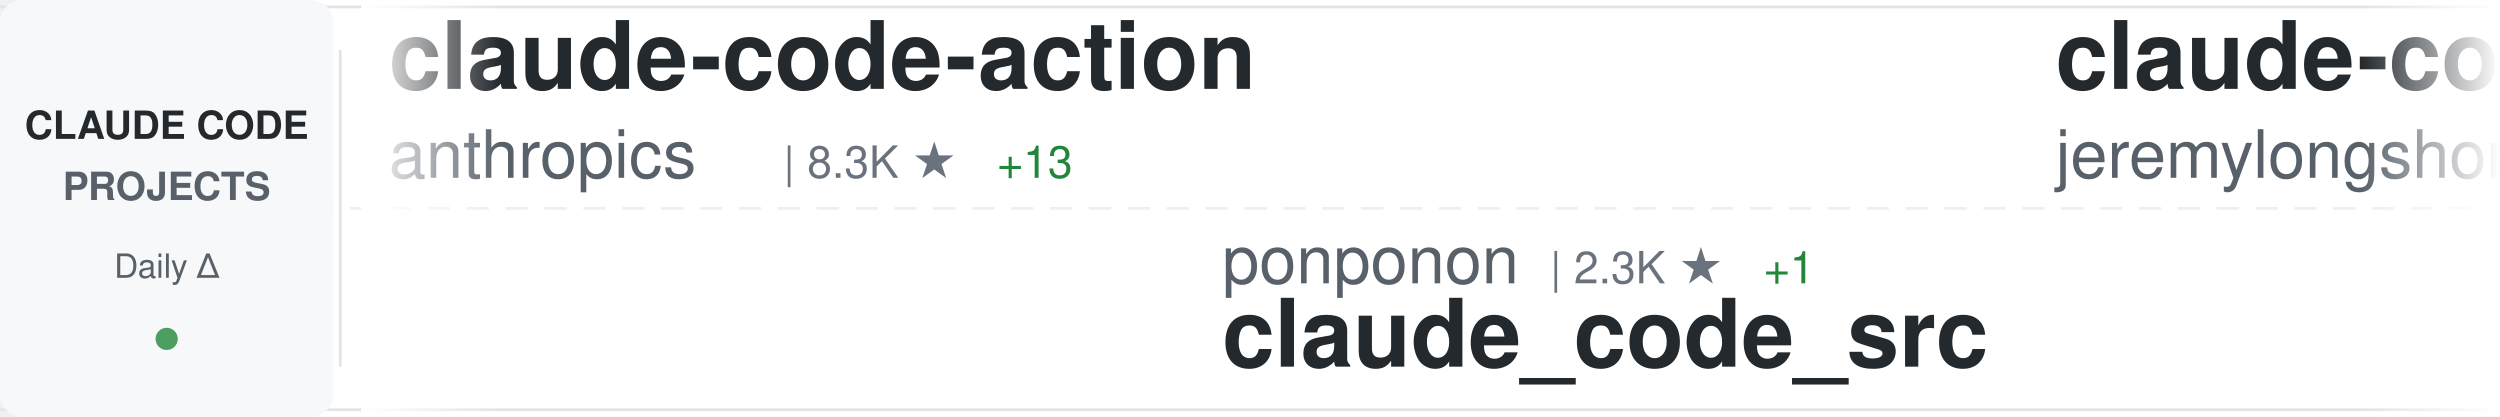
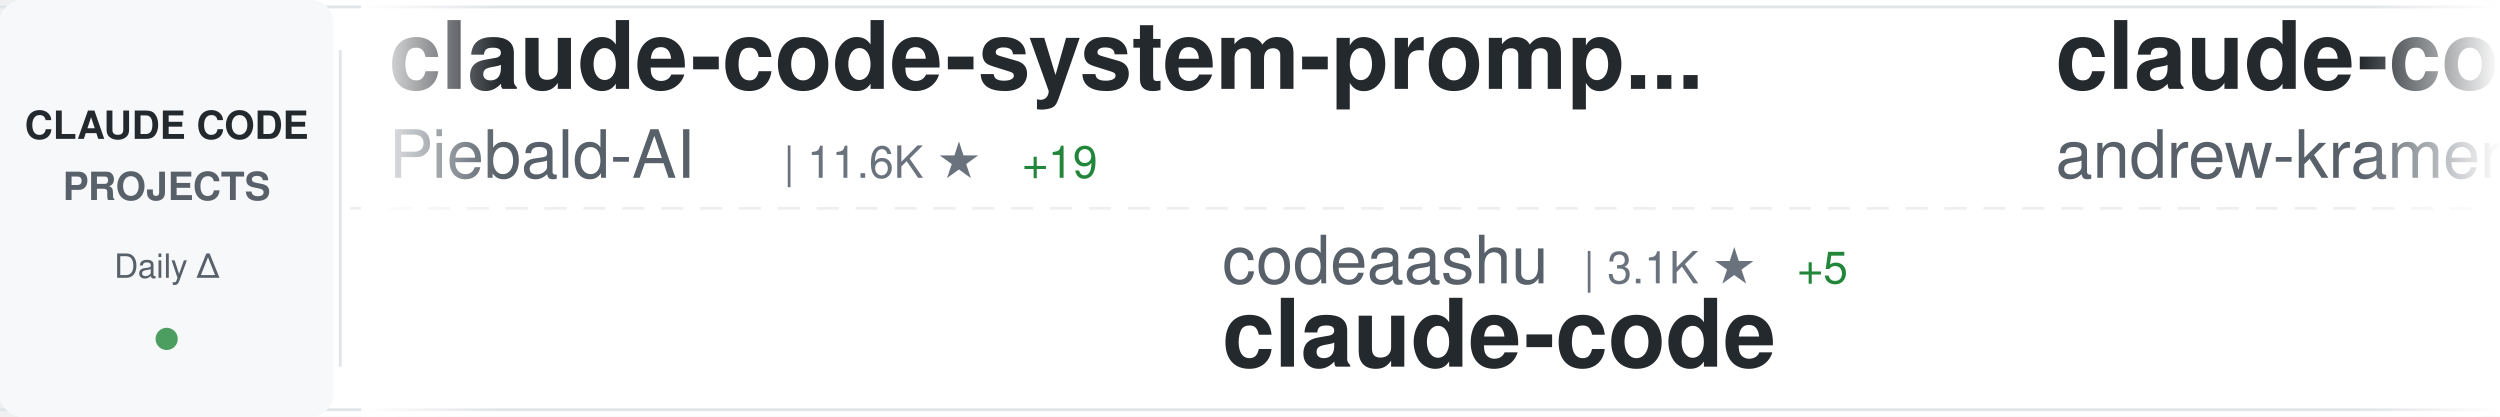
<svg xmlns="http://www.w3.org/2000/svg" width="900" height="150">
  <defs>
    <linearGradient id="awesomeLeftFade" x1="0%" y1="0%" x2="100%" y2="0%">
      <stop offset="0%" style="stop-color:#ffffff;stop-opacity:1" />
      <stop offset="100%" style="stop-color:#ffffff;stop-opacity:0" />
    </linearGradient>
    <linearGradient id="awesomeRightFade" x1="0%" y1="0%" x2="100%" y2="0%">
      <stop offset="0%" style="stop-color:#ffffff;stop-opacity:0" />
      <stop offset="100%" style="stop-color:#ffffff;stop-opacity:1" />
    </linearGradient>
  </defs>
  <rect width="900" height="150" fill="#ffffff" rx="8" />
  <rect x="0" y="2" width="900" height="1" fill="#e1e4e8" />
  <rect x="0" y="147" width="900" height="1" fill="#e1e4e8" />
  <line x1="0" y1="75" x2="900" y2="75" stroke="#e1e4e8" stroke-width="1" stroke-dasharray="8 6" opacity="0.6" />
  <rect x="0" y="0" width="120" height="150" fill="#f6f8fa" rx="8" />
  <text x="60" y="50" font-family="-apple-system, BlinkMacSystemFont, 'Segoe UI', Helvetica, Arial, sans-serif" font-size="14" font-weight="600" fill="#24292e" text-anchor="middle">CLAUDE CODE</text>
  <text x="60" y="72" font-family="-apple-system, BlinkMacSystemFont, 'Segoe UI', Helvetica, Arial, sans-serif" font-size="14" font-weight="600" fill="#586069" text-anchor="middle">PROJECTS</text>
  <text x="60" y="100" font-family="-apple-system, BlinkMacSystemFont, 'Segoe UI', Helvetica, Arial, sans-serif" font-size="12" font-weight="500" fill="#586069" text-anchor="middle">Daily Δ</text>
  <circle cx="60" cy="122" r="4" fill="#22863a" opacity="0.8" />
  <rect x="122" y="18" width="1" height="114" fill="#e1e4e8" />
  <clipPath id="awesomeTickerClip">
    <rect x="130" y="0" width="770" height="150" />
  </clipPath>
  <g clip-path="url(#awesomeTickerClip)">
    <g id="awesomeTickerItems">
      <animateTransform attributeName="transform" attributeType="XML" type="translate" from="0 0" to="-3000 0" dur="54s" repeatCount="indefinite" />
      <g transform="translate(0, 0)">
-         <text x="140" y="32" font-family="-apple-system, BlinkMacSystemFont, 'Segoe UI', Helvetica, Arial, sans-serif" font-size="34" font-weight="600" fill="#24292e">claude-code-action</text>
-         <text x="140" y="64" font-family="-apple-system, BlinkMacSystemFont, 'Segoe UI', Helvetica, Arial, sans-serif" font-size="24" font-weight="400" fill="#586069">anthropics</text>
-         <text x="282" y="64" font-family="-apple-system, BlinkMacSystemFont, 'Segoe UI', Helvetica, Arial, sans-serif" font-size="16" font-weight="500" fill="#6a737d">| 8.3K ★</text>
-         <text x="359" y="64" font-family="-apple-system, BlinkMacSystemFont, 'Segoe UI', Helvetica, Arial, sans-serif" font-size="16" font-weight="500" fill="#22863a"> +13</text>
+         <text x="140" y="32" font-family="-apple-system, BlinkMacSystemFont, 'Segoe UI', Helvetica, Arial, sans-serif" font-size="34" font-weight="600" fill="#24292e">claude-code-system-promp...</text>
+         <text x="140" y="64" font-family="-apple-system, BlinkMacSystemFont, 'Segoe UI', Helvetica, Arial, sans-serif" font-size="24" font-weight="400" fill="#586069">Piebald-AI</text>
+         <text x="282" y="64" font-family="-apple-system, BlinkMacSystemFont, 'Segoe UI', Helvetica, Arial, sans-serif" font-size="16" font-weight="500" fill="#6a737d">| 11.6K ★</text>
+         <text x="368" y="64" font-family="-apple-system, BlinkMacSystemFont, 'Segoe UI', Helvetica, Arial, sans-serif" font-size="16" font-weight="500" fill="#22863a"> +19</text>
      </g>
      <g transform="translate(300, 0)">
-         <text x="140" y="102" font-family="-apple-system, BlinkMacSystemFont, 'Segoe UI', Helvetica, Arial, sans-serif" font-size="24" font-weight="400" fill="#586069">ponponon</text>
-         <text x="258" y="102" font-family="-apple-system, BlinkMacSystemFont, 'Segoe UI', Helvetica, Arial, sans-serif" font-size="16" font-weight="500" fill="#6a737d">| 2.3K ★</text>
-         <text x="335" y="102" font-family="-apple-system, BlinkMacSystemFont, 'Segoe UI', Helvetica, Arial, sans-serif" font-size="16" font-weight="500" fill="#22863a"> +1</text>
-         <text x="140" y="132" font-family="-apple-system, BlinkMacSystemFont, 'Segoe UI', Helvetica, Arial, sans-serif" font-size="34" font-weight="600" fill="#24292e">claude_code_src</text>
+         <text x="140" y="102" font-family="-apple-system, BlinkMacSystemFont, 'Segoe UI', Helvetica, Arial, sans-serif" font-size="24" font-weight="400" fill="#586069">codeaashu</text>
+         <text x="270" y="102" font-family="-apple-system, BlinkMacSystemFont, 'Segoe UI', Helvetica, Arial, sans-serif" font-size="16" font-weight="500" fill="#6a737d">| 3.1K ★</text>
+         <text x="347" y="102" font-family="-apple-system, BlinkMacSystemFont, 'Segoe UI', Helvetica, Arial, sans-serif" font-size="16" font-weight="500" fill="#22863a"> +5</text>
+         <text x="140" y="132" font-family="-apple-system, BlinkMacSystemFont, 'Segoe UI', Helvetica, Arial, sans-serif" font-size="34" font-weight="600" fill="#24292e">claude-code</text>
      </g>
      <g transform="translate(600, 0)">
-         <text x="140" y="32" font-family="-apple-system, BlinkMacSystemFont, 'Segoe UI', Helvetica, Arial, sans-serif" font-size="34" font-weight="600" fill="#24292e">claude-code-plugins-plus...</text>
-         <text x="140" y="64" font-family="-apple-system, BlinkMacSystemFont, 'Segoe UI', Helvetica, Arial, sans-serif" font-size="24" font-weight="400" fill="#586069">jeremylongshore</text>
-         <text x="342" y="64" font-family="-apple-system, BlinkMacSystemFont, 'Segoe UI', Helvetica, Arial, sans-serif" font-size="16" font-weight="500" fill="#6a737d">| 2.5K ★</text>
-         <text x="419" y="64" font-family="-apple-system, BlinkMacSystemFont, 'Segoe UI', Helvetica, Arial, sans-serif" font-size="16" font-weight="500" fill="#22863a"> +4</text>
+         <text x="140" y="32" font-family="-apple-system, BlinkMacSystemFont, 'Segoe UI', Helvetica, Arial, sans-serif" font-size="34" font-weight="600" fill="#24292e">claude-code-source-build</text>
+         <text x="140" y="64" font-family="-apple-system, BlinkMacSystemFont, 'Segoe UI', Helvetica, Arial, sans-serif" font-size="24" font-weight="400" fill="#586069">andrew-kramer-inno</text>
+         <text x="378" y="64" font-family="-apple-system, BlinkMacSystemFont, 'Segoe UI', Helvetica, Arial, sans-serif" font-size="16" font-weight="500" fill="#6a737d">| 593 ★</text>
      </g>
      <g transform="translate(900, 0)">
-         <text x="140" y="102" font-family="-apple-system, BlinkMacSystemFont, 'Segoe UI', Helvetica, Arial, sans-serif" font-size="24" font-weight="400" fill="#586069">frankbria</text>
-         <text x="270" y="102" font-family="-apple-system, BlinkMacSystemFont, 'Segoe UI', Helvetica, Arial, sans-serif" font-size="16" font-weight="500" fill="#6a737d">| 9.5K ★</text>
-         <text x="347" y="102" font-family="-apple-system, BlinkMacSystemFont, 'Segoe UI', Helvetica, Arial, sans-serif" font-size="16" font-weight="500" fill="#22863a"> +3</text>
-         <text x="140" y="132" font-family="-apple-system, BlinkMacSystemFont, 'Segoe UI', Helvetica, Arial, sans-serif" font-size="34" font-weight="600" fill="#24292e">ralph-claude-code</text>
+         <text x="140" y="102" font-family="-apple-system, BlinkMacSystemFont, 'Segoe UI', Helvetica, Arial, sans-serif" font-size="24" font-weight="400" fill="#586069">SeemSeam</text>
+         <text x="258" y="102" font-family="-apple-system, BlinkMacSystemFont, 'Segoe UI', Helvetica, Arial, sans-serif" font-size="16" font-weight="500" fill="#6a737d">| 3.2K ★</text>
+         <text x="335" y="102" font-family="-apple-system, BlinkMacSystemFont, 'Segoe UI', Helvetica, Arial, sans-serif" font-size="16" font-weight="500" fill="#22863a"> +10</text>
+         <text x="140" y="132" font-family="-apple-system, BlinkMacSystemFont, 'Segoe UI', Helvetica, Arial, sans-serif" font-size="34" font-weight="600" fill="#24292e">claude_codex_bridge</text>
      </g>
      <g transform="translate(1200, 0)">
-         <text x="140" y="32" font-family="-apple-system, BlinkMacSystemFont, 'Segoe UI', Helvetica, Arial, sans-serif" font-size="34" font-weight="600" fill="#24292e">claude-code-reverse</text>
-         <text x="140" y="64" font-family="-apple-system, BlinkMacSystemFont, 'Segoe UI', Helvetica, Arial, sans-serif" font-size="24" font-weight="400" fill="#586069">Yuyz0112</text>
-         <text x="258" y="64" font-family="-apple-system, BlinkMacSystemFont, 'Segoe UI', Helvetica, Arial, sans-serif" font-size="16" font-weight="500" fill="#6a737d">| 2.4K ★</text>
+         <text x="140" y="32" font-family="-apple-system, BlinkMacSystemFont, 'Segoe UI', Helvetica, Arial, sans-serif" font-size="34" font-weight="600" fill="#24292e">claude-code-hub</text>
+         <text x="140" y="64" font-family="-apple-system, BlinkMacSystemFont, 'Segoe UI', Helvetica, Arial, sans-serif" font-size="24" font-weight="400" fill="#586069">ding113</text>
+         <text x="246" y="64" font-family="-apple-system, BlinkMacSystemFont, 'Segoe UI', Helvetica, Arial, sans-serif" font-size="16" font-weight="500" fill="#6a737d">| 3.2K ★</text>
+         <text x="323" y="64" font-family="-apple-system, BlinkMacSystemFont, 'Segoe UI', Helvetica, Arial, sans-serif" font-size="16" font-weight="500" fill="#22863a"> +1</text>
      </g>
      <g transform="translate(1500, 0)">
-         <text x="140" y="102" font-family="-apple-system, BlinkMacSystemFont, 'Segoe UI', Helvetica, Arial, sans-serif" font-size="24" font-weight="400" fill="#586069">OneRedOak</text>
-         <text x="270" y="102" font-family="-apple-system, BlinkMacSystemFont, 'Segoe UI', Helvetica, Arial, sans-serif" font-size="16" font-weight="500" fill="#6a737d">| 3.9K ★</text>
-         <text x="347" y="102" font-family="-apple-system, BlinkMacSystemFont, 'Segoe UI', Helvetica, Arial, sans-serif" font-size="16" font-weight="500" fill="#22863a"> +19</text>
-         <text x="140" y="132" font-family="-apple-system, BlinkMacSystemFont, 'Segoe UI', Helvetica, Arial, sans-serif" font-size="34" font-weight="600" fill="#24292e">claude-code-workflows</text>
+         <text x="140" y="102" font-family="-apple-system, BlinkMacSystemFont, 'Segoe UI', Helvetica, Arial, sans-serif" font-size="24" font-weight="400" fill="#586069">VoltAgent</text>
+         <text x="270" y="102" font-family="-apple-system, BlinkMacSystemFont, 'Segoe UI', Helvetica, Arial, sans-serif" font-size="16" font-weight="500" fill="#6a737d">| 22.9K ★</text>
+         <text x="356" y="102" font-family="-apple-system, BlinkMacSystemFont, 'Segoe UI', Helvetica, Arial, sans-serif" font-size="16" font-weight="500" fill="#22863a"> +59</text>
+         <text x="140" y="132" font-family="-apple-system, BlinkMacSystemFont, 'Segoe UI', Helvetica, Arial, sans-serif" font-size="34" font-weight="600" fill="#24292e">awesome-claude-code-suba...</text>
      </g>
      <g transform="translate(1800, 0)">
-         <text x="140" y="32" font-family="-apple-system, BlinkMacSystemFont, 'Segoe UI', Helvetica, Arial, sans-serif" font-size="34" font-weight="600" fill="#24292e">oh-my-claudecode</text>
-         <text x="140" y="64" font-family="-apple-system, BlinkMacSystemFont, 'Segoe UI', Helvetica, Arial, sans-serif" font-size="24" font-weight="400" fill="#586069">Yeachan-Heo</text>
-         <text x="294" y="64" font-family="-apple-system, BlinkMacSystemFont, 'Segoe UI', Helvetica, Arial, sans-serif" font-size="16" font-weight="500" fill="#6a737d">| 37.4K ★</text>
-         <text x="380" y="64" font-family="-apple-system, BlinkMacSystemFont, 'Segoe UI', Helvetica, Arial, sans-serif" font-size="16" font-weight="500" fill="#22863a"> +39</text>
+         <text x="140" y="32" font-family="-apple-system, BlinkMacSystemFont, 'Segoe UI', Helvetica, Arial, sans-serif" font-size="34" font-weight="600" fill="#24292e">claude-code-router</text>
+         <text x="140" y="64" font-family="-apple-system, BlinkMacSystemFont, 'Segoe UI', Helvetica, Arial, sans-serif" font-size="24" font-weight="400" fill="#586069">musistudio</text>
+         <text x="282" y="64" font-family="-apple-system, BlinkMacSystemFont, 'Segoe UI', Helvetica, Arial, sans-serif" font-size="16" font-weight="500" fill="#6a737d">| 35.6K ★</text>
+         <text x="368" y="64" font-family="-apple-system, BlinkMacSystemFont, 'Segoe UI', Helvetica, Arial, sans-serif" font-size="16" font-weight="500" fill="#22863a"> +29</text>
      </g>
      <g transform="translate(2100, 0)">
-         <text x="140" y="102" font-family="-apple-system, BlinkMacSystemFont, 'Segoe UI', Helvetica, Arial, sans-serif" font-size="24" font-weight="400" fill="#586069">fuergaosi233</text>
-         <text x="306" y="102" font-family="-apple-system, BlinkMacSystemFont, 'Segoe UI', Helvetica, Arial, sans-serif" font-size="16" font-weight="500" fill="#6a737d">| 2.7K ★</text>
-         <text x="383" y="102" font-family="-apple-system, BlinkMacSystemFont, 'Segoe UI', Helvetica, Arial, sans-serif" font-size="16" font-weight="500" fill="#22863a"> +1</text>
-         <text x="140" y="132" font-family="-apple-system, BlinkMacSystemFont, 'Segoe UI', Helvetica, Arial, sans-serif" font-size="34" font-weight="600" fill="#24292e">claude-code-proxy</text>
+         <text x="140" y="102" font-family="-apple-system, BlinkMacSystemFont, 'Segoe UI', Helvetica, Arial, sans-serif" font-size="24" font-weight="400" fill="#586069">RichardAtCT</text>
+         <text x="294" y="102" font-family="-apple-system, BlinkMacSystemFont, 'Segoe UI', Helvetica, Arial, sans-serif" font-size="16" font-weight="500" fill="#6a737d">| 2.7K ★</text>
+         <text x="140" y="132" font-family="-apple-system, BlinkMacSystemFont, 'Segoe UI', Helvetica, Arial, sans-serif" font-size="34" font-weight="600" fill="#24292e">claude-code-telegram</text>
      </g>
      <g transform="translate(2400, 0)">
-         <text x="140" y="32" font-family="-apple-system, BlinkMacSystemFont, 'Segoe UI', Helvetica, Arial, sans-serif" font-size="34" font-weight="600" fill="#24292e">claude-code-my-workflow</text>
-         <text x="140" y="64" font-family="-apple-system, BlinkMacSystemFont, 'Segoe UI', Helvetica, Arial, sans-serif" font-size="24" font-weight="400" fill="#586069">pedrohcgs</text>
-         <text x="270" y="64" font-family="-apple-system, BlinkMacSystemFont, 'Segoe UI', Helvetica, Arial, sans-serif" font-size="16" font-weight="500" fill="#6a737d">| 1.4K ★</text>
-         <text x="347" y="64" font-family="-apple-system, BlinkMacSystemFont, 'Segoe UI', Helvetica, Arial, sans-serif" font-size="16" font-weight="500" fill="#22863a"> +5</text>
+         <text x="140" y="32" font-family="-apple-system, BlinkMacSystemFont, 'Segoe UI', Helvetica, Arial, sans-serif" font-size="34" font-weight="600" fill="#24292e">claude-code-tips</text>
+         <text x="140" y="64" font-family="-apple-system, BlinkMacSystemFont, 'Segoe UI', Helvetica, Arial, sans-serif" font-size="24" font-weight="400" fill="#586069">ykdojo</text>
+         <text x="234" y="64" font-family="-apple-system, BlinkMacSystemFont, 'Segoe UI', Helvetica, Arial, sans-serif" font-size="16" font-weight="500" fill="#6a737d">| 9.0K ★</text>
+         <text x="311" y="64" font-family="-apple-system, BlinkMacSystemFont, 'Segoe UI', Helvetica, Arial, sans-serif" font-size="16" font-weight="500" fill="#22863a"> +4</text>
      </g>
      <g transform="translate(2700, 0)">
-         <text x="140" y="102" font-family="-apple-system, BlinkMacSystemFont, 'Segoe UI', Helvetica, Arial, sans-serif" font-size="24" font-weight="400" fill="#586069">codeaashu</text>
-         <text x="270" y="102" font-family="-apple-system, BlinkMacSystemFont, 'Segoe UI', Helvetica, Arial, sans-serif" font-size="16" font-weight="500" fill="#6a737d">| 3.1K ★</text>
-         <text x="347" y="102" font-family="-apple-system, BlinkMacSystemFont, 'Segoe UI', Helvetica, Arial, sans-serif" font-size="16" font-weight="500" fill="#22863a"> +7</text>
+         <text x="140" y="102" font-family="-apple-system, BlinkMacSystemFont, 'Segoe UI', Helvetica, Arial, sans-serif" font-size="24" font-weight="400" fill="#586069">RishabhK103</text>
+         <text x="294" y="102" font-family="-apple-system, BlinkMacSystemFont, 'Segoe UI', Helvetica, Arial, sans-serif" font-size="16" font-weight="500" fill="#6a737d">| 100 ★</text>
+         <text x="362" y="102" font-family="-apple-system, BlinkMacSystemFont, 'Segoe UI', Helvetica, Arial, sans-serif" font-size="16" font-weight="500" fill="#22863a"> +1</text>
        <text x="140" y="132" font-family="-apple-system, BlinkMacSystemFont, 'Segoe UI', Helvetica, Arial, sans-serif" font-size="34" font-weight="600" fill="#24292e">claude-code</text>
      </g>
      <g transform="translate(3000, 0)">
-         <text x="140" y="32" font-family="-apple-system, BlinkMacSystemFont, 'Segoe UI', Helvetica, Arial, sans-serif" font-size="34" font-weight="600" fill="#24292e">claude-code-action</text>
-         <text x="140" y="64" font-family="-apple-system, BlinkMacSystemFont, 'Segoe UI', Helvetica, Arial, sans-serif" font-size="24" font-weight="400" fill="#586069">anthropics</text>
-         <text x="282" y="64" font-family="-apple-system, BlinkMacSystemFont, 'Segoe UI', Helvetica, Arial, sans-serif" font-size="16" font-weight="500" fill="#6a737d">| 8.3K ★</text>
-         <text x="359" y="64" font-family="-apple-system, BlinkMacSystemFont, 'Segoe UI', Helvetica, Arial, sans-serif" font-size="16" font-weight="500" fill="#22863a"> +13</text>
+         <text x="140" y="32" font-family="-apple-system, BlinkMacSystemFont, 'Segoe UI', Helvetica, Arial, sans-serif" font-size="34" font-weight="600" fill="#24292e">claude-code-system-promp...</text>
+         <text x="140" y="64" font-family="-apple-system, BlinkMacSystemFont, 'Segoe UI', Helvetica, Arial, sans-serif" font-size="24" font-weight="400" fill="#586069">Piebald-AI</text>
+         <text x="282" y="64" font-family="-apple-system, BlinkMacSystemFont, 'Segoe UI', Helvetica, Arial, sans-serif" font-size="16" font-weight="500" fill="#6a737d">| 11.6K ★</text>
+         <text x="368" y="64" font-family="-apple-system, BlinkMacSystemFont, 'Segoe UI', Helvetica, Arial, sans-serif" font-size="16" font-weight="500" fill="#22863a"> +19</text>
      </g>
      <g transform="translate(3300, 0)">
-         <text x="140" y="102" font-family="-apple-system, BlinkMacSystemFont, 'Segoe UI', Helvetica, Arial, sans-serif" font-size="24" font-weight="400" fill="#586069">ponponon</text>
-         <text x="258" y="102" font-family="-apple-system, BlinkMacSystemFont, 'Segoe UI', Helvetica, Arial, sans-serif" font-size="16" font-weight="500" fill="#6a737d">| 2.3K ★</text>
-         <text x="335" y="102" font-family="-apple-system, BlinkMacSystemFont, 'Segoe UI', Helvetica, Arial, sans-serif" font-size="16" font-weight="500" fill="#22863a"> +1</text>
-         <text x="140" y="132" font-family="-apple-system, BlinkMacSystemFont, 'Segoe UI', Helvetica, Arial, sans-serif" font-size="34" font-weight="600" fill="#24292e">claude_code_src</text>
+         <text x="140" y="102" font-family="-apple-system, BlinkMacSystemFont, 'Segoe UI', Helvetica, Arial, sans-serif" font-size="24" font-weight="400" fill="#586069">codeaashu</text>
+         <text x="270" y="102" font-family="-apple-system, BlinkMacSystemFont, 'Segoe UI', Helvetica, Arial, sans-serif" font-size="16" font-weight="500" fill="#6a737d">| 3.1K ★</text>
+         <text x="347" y="102" font-family="-apple-system, BlinkMacSystemFont, 'Segoe UI', Helvetica, Arial, sans-serif" font-size="16" font-weight="500" fill="#22863a"> +5</text>
+         <text x="140" y="132" font-family="-apple-system, BlinkMacSystemFont, 'Segoe UI', Helvetica, Arial, sans-serif" font-size="34" font-weight="600" fill="#24292e">claude-code</text>
      </g>
      <g transform="translate(3600, 0)">
-         <text x="140" y="32" font-family="-apple-system, BlinkMacSystemFont, 'Segoe UI', Helvetica, Arial, sans-serif" font-size="34" font-weight="600" fill="#24292e">claude-code-plugins-plus...</text>
-         <text x="140" y="64" font-family="-apple-system, BlinkMacSystemFont, 'Segoe UI', Helvetica, Arial, sans-serif" font-size="24" font-weight="400" fill="#586069">jeremylongshore</text>
-         <text x="342" y="64" font-family="-apple-system, BlinkMacSystemFont, 'Segoe UI', Helvetica, Arial, sans-serif" font-size="16" font-weight="500" fill="#6a737d">| 2.5K ★</text>
-         <text x="419" y="64" font-family="-apple-system, BlinkMacSystemFont, 'Segoe UI', Helvetica, Arial, sans-serif" font-size="16" font-weight="500" fill="#22863a"> +4</text>
+         <text x="140" y="32" font-family="-apple-system, BlinkMacSystemFont, 'Segoe UI', Helvetica, Arial, sans-serif" font-size="34" font-weight="600" fill="#24292e">claude-code-source-build</text>
+         <text x="140" y="64" font-family="-apple-system, BlinkMacSystemFont, 'Segoe UI', Helvetica, Arial, sans-serif" font-size="24" font-weight="400" fill="#586069">andrew-kramer-inno</text>
+         <text x="378" y="64" font-family="-apple-system, BlinkMacSystemFont, 'Segoe UI', Helvetica, Arial, sans-serif" font-size="16" font-weight="500" fill="#6a737d">| 593 ★</text>
      </g>
      <g transform="translate(3900, 0)">
-         <text x="140" y="102" font-family="-apple-system, BlinkMacSystemFont, 'Segoe UI', Helvetica, Arial, sans-serif" font-size="24" font-weight="400" fill="#586069">frankbria</text>
-         <text x="270" y="102" font-family="-apple-system, BlinkMacSystemFont, 'Segoe UI', Helvetica, Arial, sans-serif" font-size="16" font-weight="500" fill="#6a737d">| 9.5K ★</text>
-         <text x="347" y="102" font-family="-apple-system, BlinkMacSystemFont, 'Segoe UI', Helvetica, Arial, sans-serif" font-size="16" font-weight="500" fill="#22863a"> +3</text>
-         <text x="140" y="132" font-family="-apple-system, BlinkMacSystemFont, 'Segoe UI', Helvetica, Arial, sans-serif" font-size="34" font-weight="600" fill="#24292e">ralph-claude-code</text>
+         <text x="140" y="102" font-family="-apple-system, BlinkMacSystemFont, 'Segoe UI', Helvetica, Arial, sans-serif" font-size="24" font-weight="400" fill="#586069">SeemSeam</text>
+         <text x="258" y="102" font-family="-apple-system, BlinkMacSystemFont, 'Segoe UI', Helvetica, Arial, sans-serif" font-size="16" font-weight="500" fill="#6a737d">| 3.2K ★</text>
+         <text x="335" y="102" font-family="-apple-system, BlinkMacSystemFont, 'Segoe UI', Helvetica, Arial, sans-serif" font-size="16" font-weight="500" fill="#22863a"> +10</text>
+         <text x="140" y="132" font-family="-apple-system, BlinkMacSystemFont, 'Segoe UI', Helvetica, Arial, sans-serif" font-size="34" font-weight="600" fill="#24292e">claude_codex_bridge</text>
      </g>
    </g>
  </g>
  <rect x="130" y="0" width="50" height="150" fill="url(#awesomeLeftFade)" />
  <rect x="850" y="0" width="50" height="150" fill="url(#awesomeRightFade)" />
</svg>
